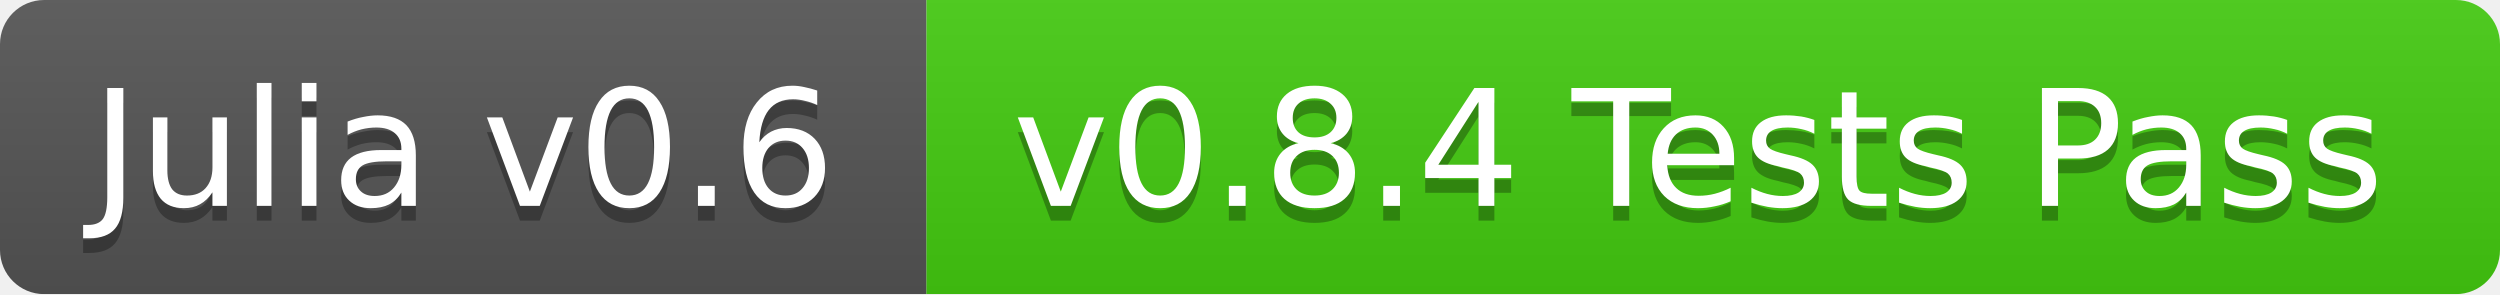
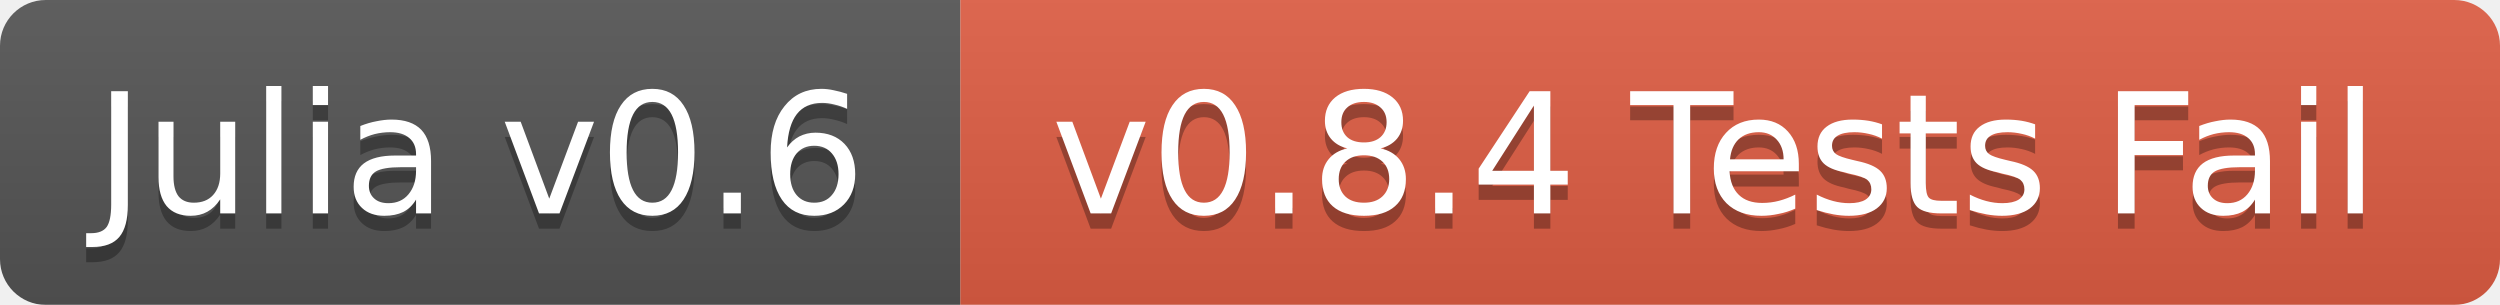
- <svg xmlns="http://www.w3.org/2000/svg" width="170" height="20">
+ <svg xmlns="http://www.w3.org/2000/svg" width="164" height="20">
  <linearGradient id="b" x2="0" y2="100%">
    <stop offset="0" stop-color="#bbb" stop-opacity=".1" />
    <stop offset="1" stop-opacity=".1" />
  </linearGradient>
  <mask id="a">
-     <rect width="170" height="20" rx="3" fill="#fff" />
+     <rect width="164" height="20" rx="3" fill="#fff" />
  </mask>
  <g mask="url(#a)">
    <path fill="#555" d="M0 0h63v20H0z" />
-     <path fill="#4c1" d="M63 0h107v20H63z" />
-     <path fill="url(#b)" d="M0 0h170v20H0z" />
+     <path fill="#e05d44" d="M63 0h101v20H63z" />
+     <path fill="url(#b)" d="M0 0h164v20H0z" />
  </g>
  <g fill="#fff" text-anchor="middle" font-family="DejaVu Sans,Verdana,Geneva,sans-serif" font-size="11">
    <text x="31.5" y="15" fill="#010101" fill-opacity=".3">Julia v0.6</text>
    <text x="31.5" y="14">Julia v0.6</text>
-     <text x="115.5" y="15" fill="#010101" fill-opacity=".3">v0.8.4 Tests Pass</text>
-     <text x="115.5" y="14">v0.8.4 Tests Pass</text>
+     <text x="112.5" y="15" fill="#010101" fill-opacity=".3">v0.8.4 Tests Fail</text>
+     <text x="112.5" y="14">v0.8.4 Tests Fail</text>
  </g>
</svg>
